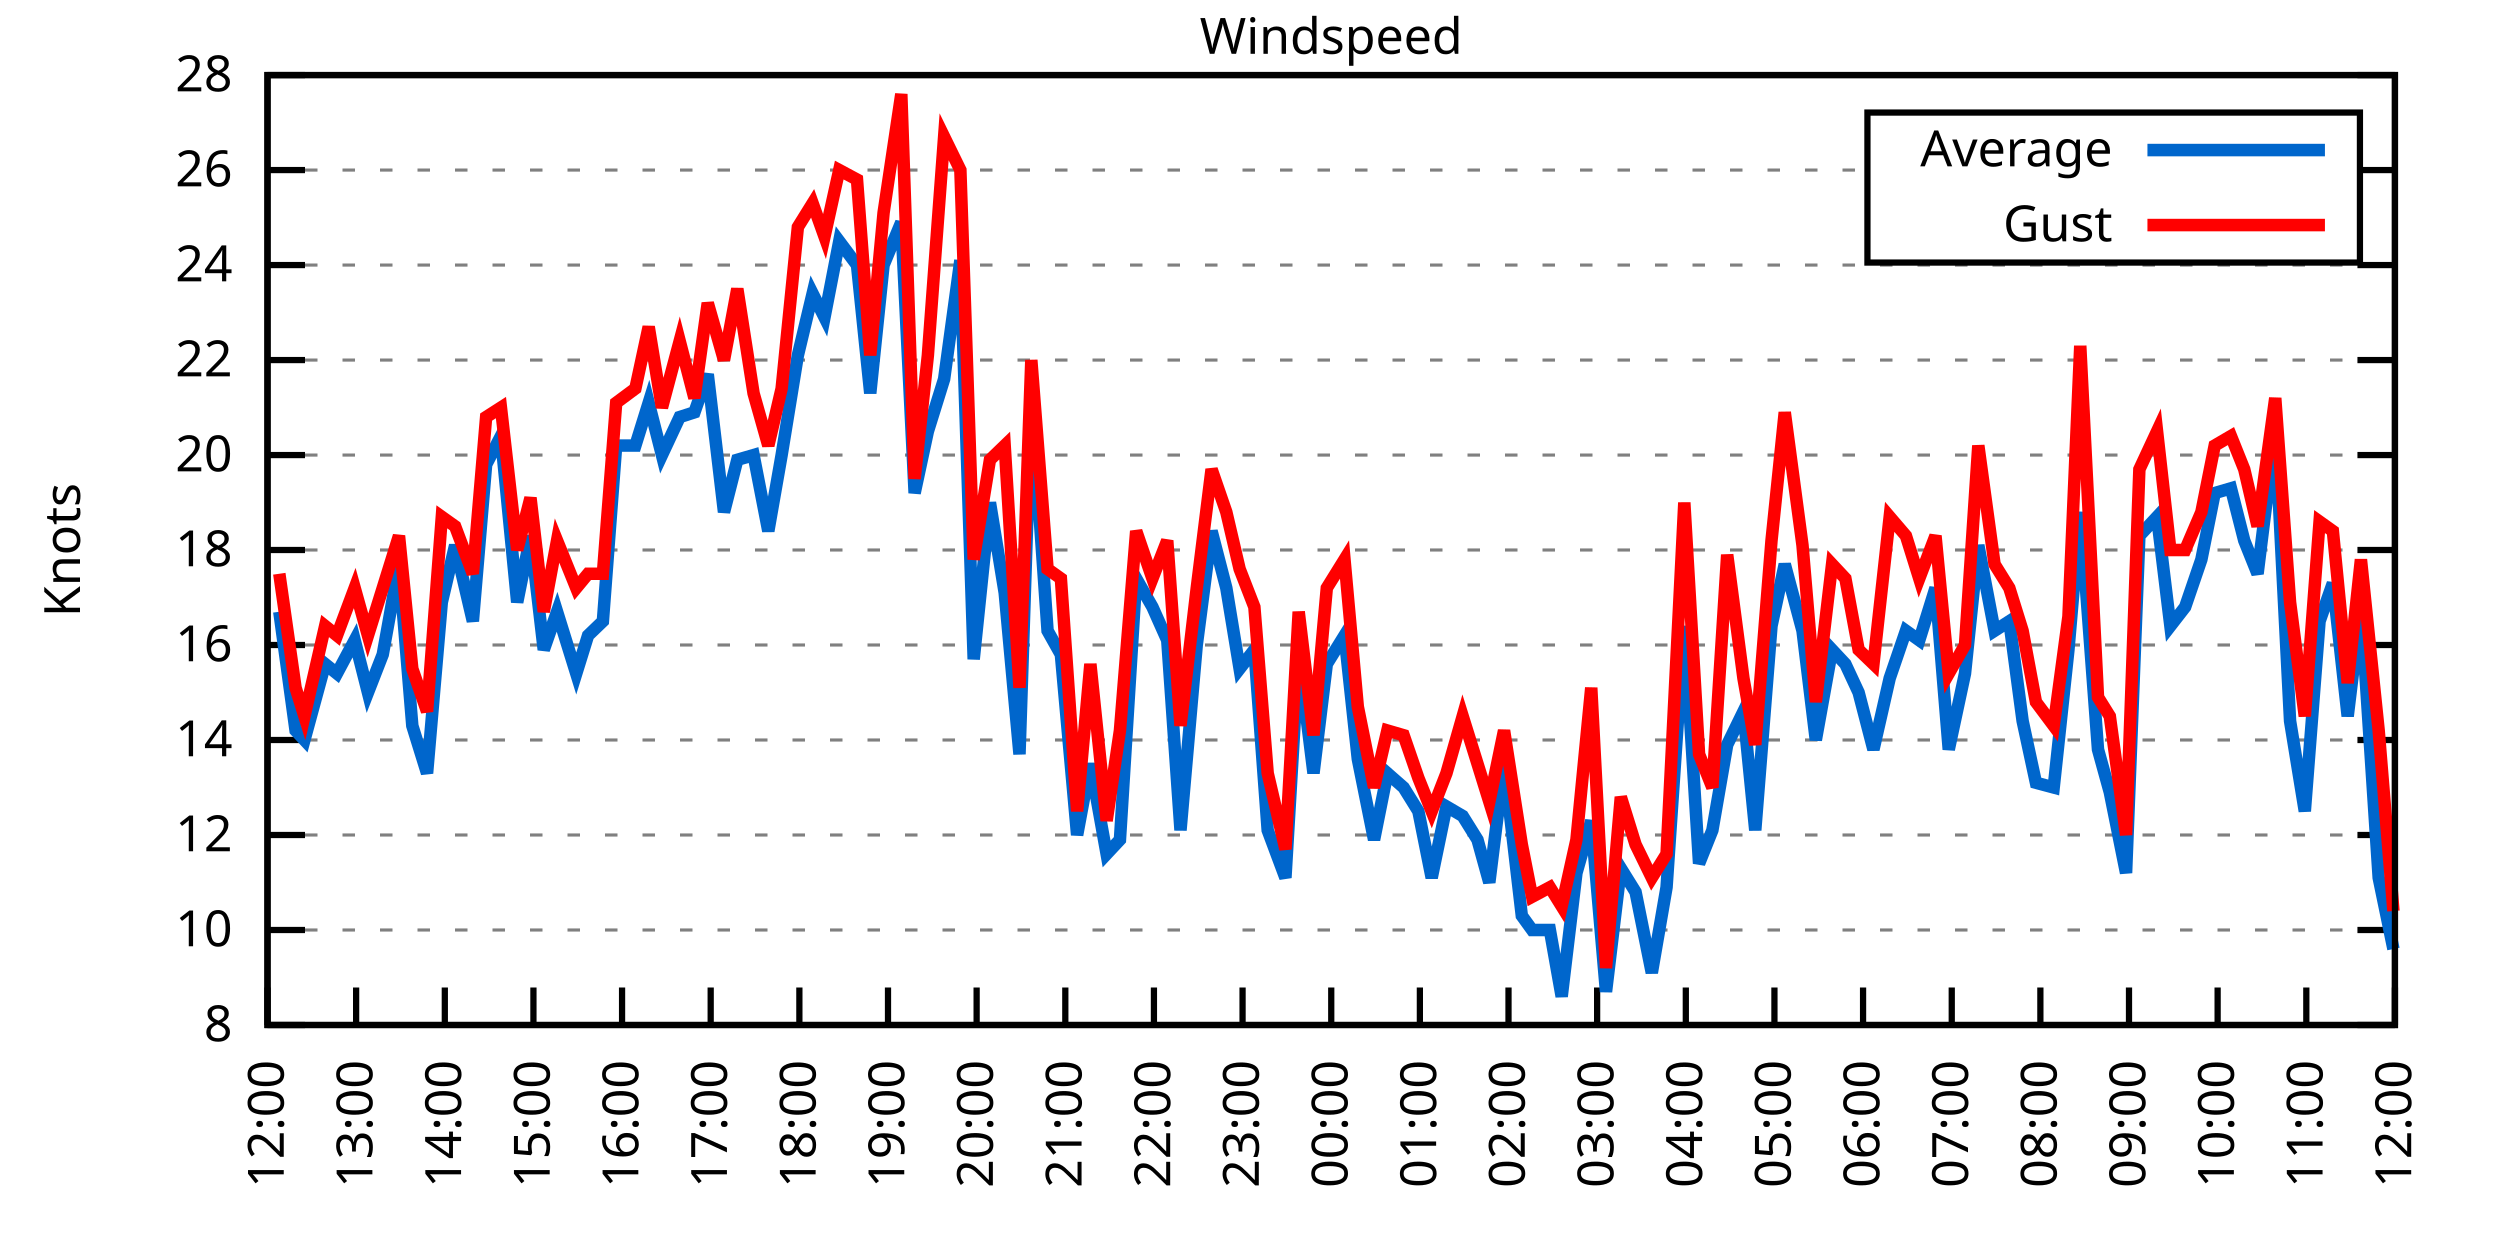
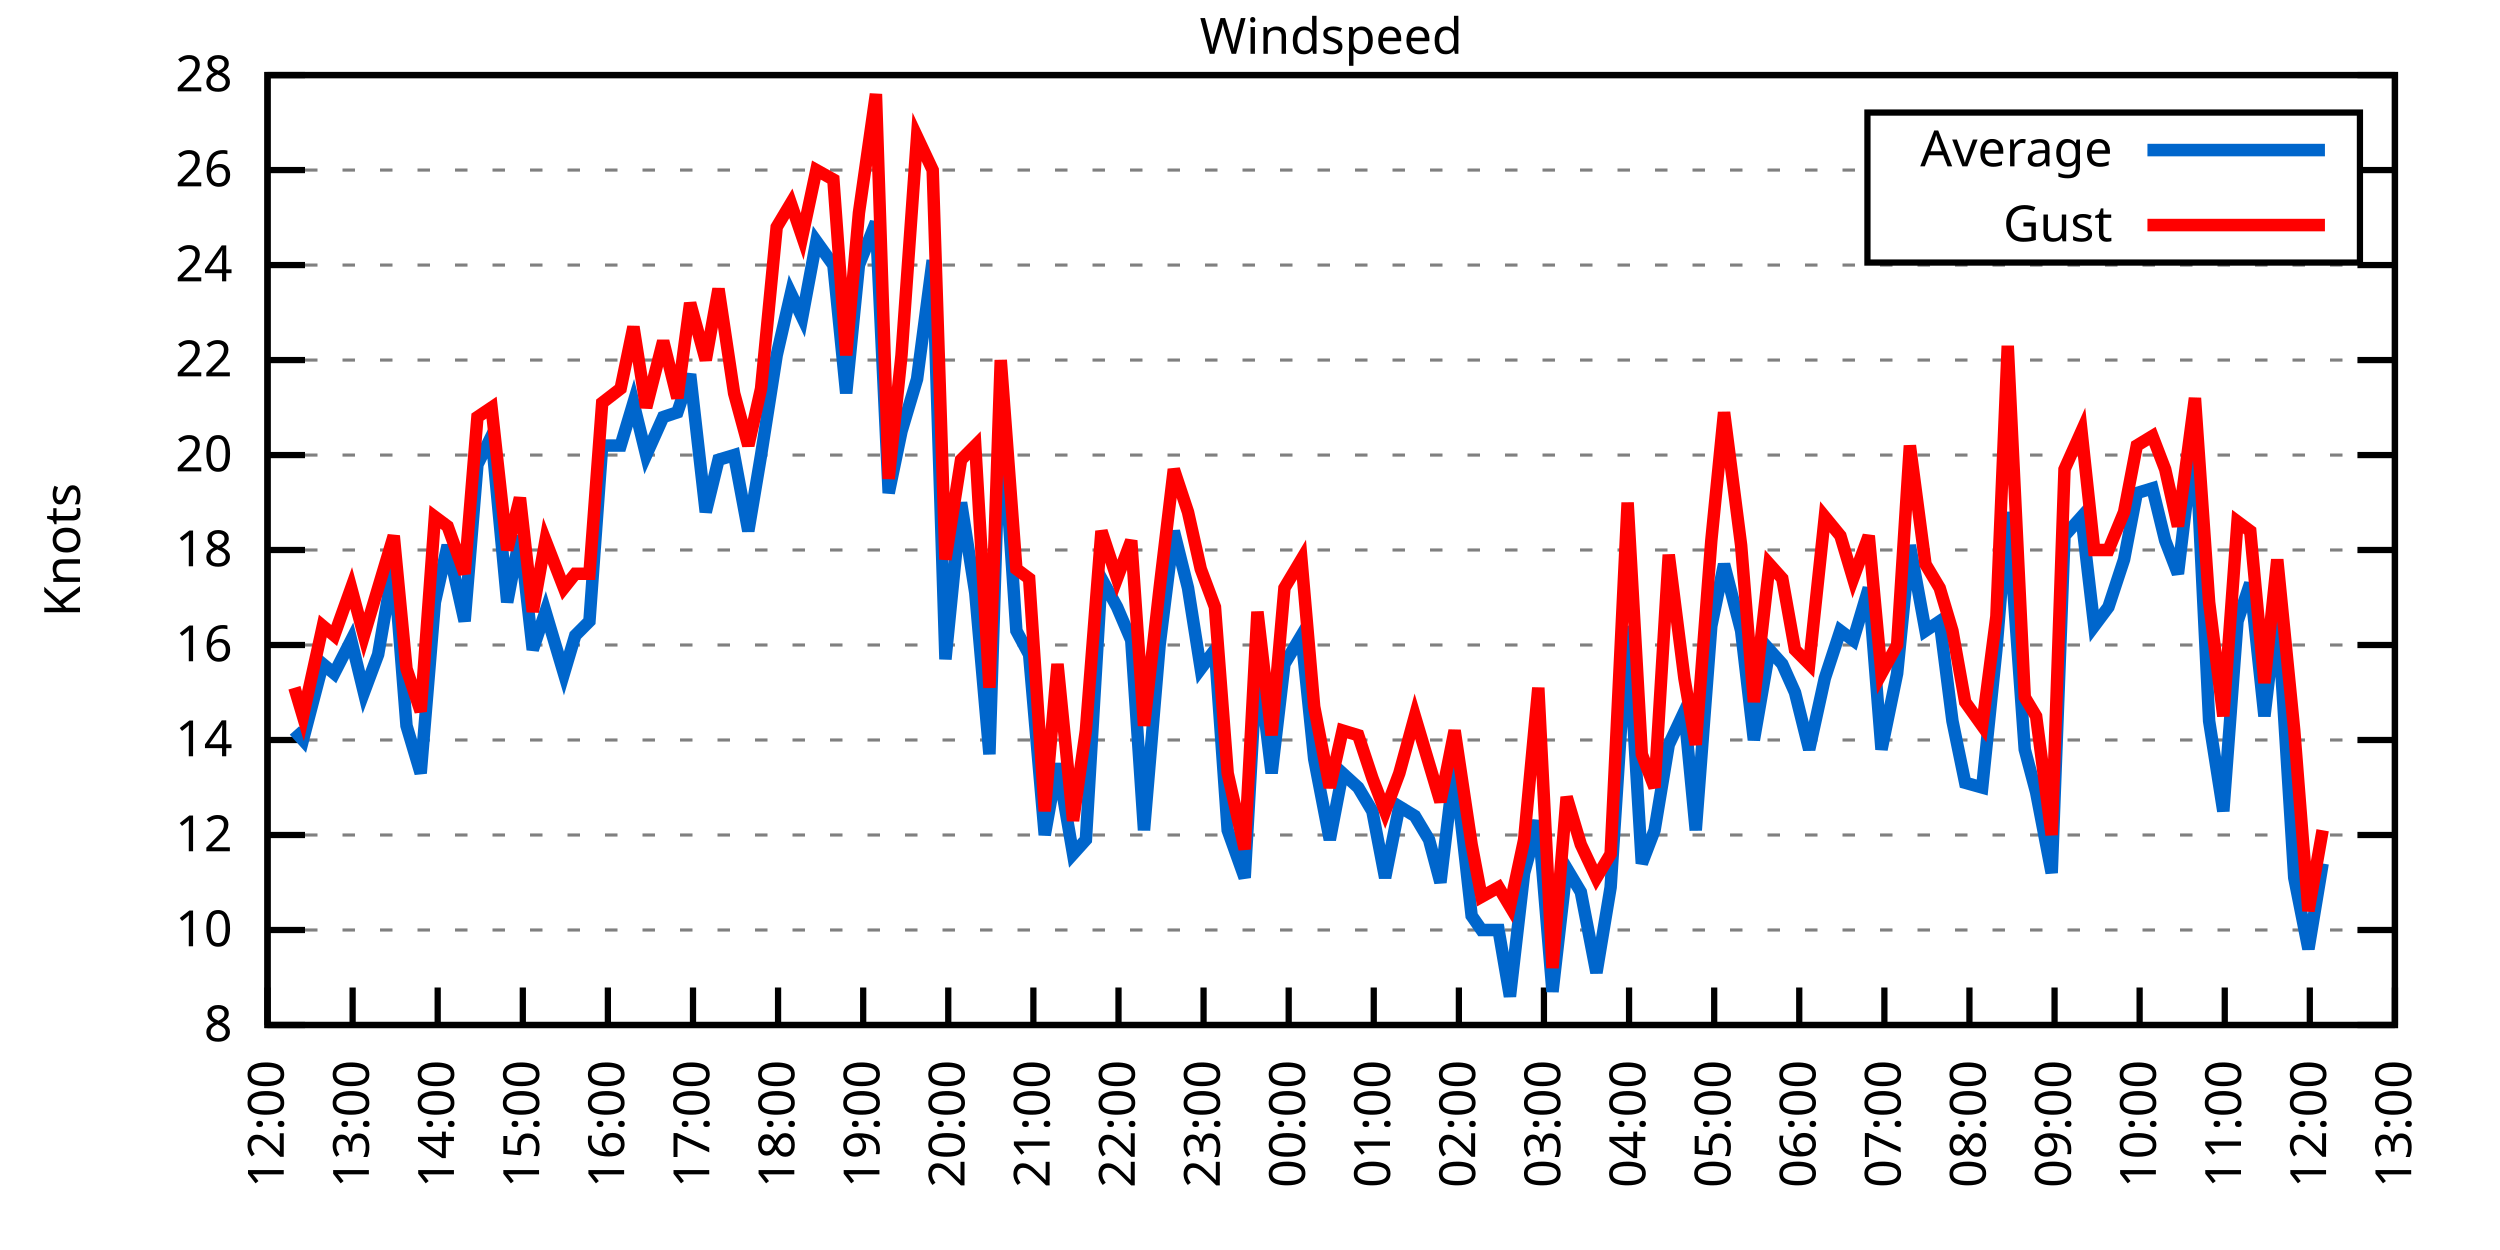
<svg xmlns="http://www.w3.org/2000/svg" xmlns:xlink="http://www.w3.org/1999/xlink" width="400" height="200" viewBox="0 0 400 200">
  <g id="gnuplot_canvas">
    <rect x="0" y="0" width="400" height="200" fill="none" />
    <defs>
      <circle id="gpDot" r="0.5" stroke-width="0.5" stroke="currentColor" />
      <path id="gpPt0" stroke-width="0.333" stroke="currentColor" d="M-1,0 h2 M0,-1 v2" />
      <path id="gpPt1" stroke-width="0.333" stroke="currentColor" d="M-1,-1 L1,1 M1,-1 L-1,1" />
      <path id="gpPt2" stroke-width="0.333" stroke="currentColor" d="M-1,0 L1,0 M0,-1 L0,1 M-1,-1 L1,1 M-1,1 L1,-1" />
      <rect id="gpPt3" stroke-width="0.333" stroke="currentColor" x="-1" y="-1" width="2" height="2" />
      <rect id="gpPt4" stroke-width="0.333" stroke="currentColor" fill="currentColor" x="-1" y="-1" width="2" height="2" />
      <circle id="gpPt5" stroke-width="0.333" stroke="currentColor" cx="0" cy="0" r="1" />
      <use xlink:href="#gpPt5" id="gpPt6" fill="currentColor" stroke="none" />
      <path id="gpPt7" stroke-width="0.333" stroke="currentColor" d="M0,-1.33 L-1.33,0.67 L1.33,0.67 z" />
      <use xlink:href="#gpPt7" id="gpPt8" fill="currentColor" stroke="none" />
      <use xlink:href="#gpPt7" id="gpPt9" stroke="currentColor" transform="rotate(180)" />
      <use xlink:href="#gpPt9" id="gpPt10" fill="currentColor" stroke="none" />
      <use xlink:href="#gpPt3" id="gpPt11" stroke="currentColor" transform="rotate(45)" />
      <use xlink:href="#gpPt11" id="gpPt12" fill="currentColor" stroke="none" />
      <path id="gpPt13" stroke-width="0.333" stroke="currentColor" d="M0,1.330 L1.265,0.411 L0.782,-1.067 L-0.782,-1.076 L-1.265,0.411 z" />
      <use xlink:href="#gpPt13" id="gpPt14" fill="currentColor" stroke="none" />
      <filter id="textbox" filterUnits="objectBoundingBox" x="0" y="0" height="1" width="1">
        <feFlood flood-color="white" flood-opacity="1" result="bgnd" />
        <feComposite in="SourceGraphic" in2="bgnd" operator="atop" />
      </filter>
      <filter id="greybox" filterUnits="objectBoundingBox" x="0" y="0" height="1" width="1">
        <feFlood flood-color="lightgrey" flood-opacity="1" result="grey" />
        <feComposite in="SourceGraphic" in2="grey" operator="atop" />
      </filter>
    </defs>
    <g fill="none" color="white" stroke="currentColor" stroke-width="1.00" stroke-linecap="butt" stroke-linejoin="miter">
</g>
    <g fill="none" color="black" stroke="currentColor" stroke-width="1.00" stroke-linecap="butt" stroke-linejoin="miter">
      <g stroke="none" shape-rendering="crispEdges">
        <polygon fill="rgb(255, 255, 255)" points="42.80,164.00 383.18,164.00 383.18,12.02 42.80,12.02 " />
      </g>
    </g>
    <g fill="none" color="black" stroke="currentColor" stroke-width="1.00" stroke-linecap="butt" stroke-linejoin="miter">
</g>
    <g fill="none" color="black" stroke="black" stroke-width="0.50" stroke-linecap="butt" stroke-linejoin="miter">
</g>
    <g fill="none" color="gray" stroke="currentColor" stroke-width="0.50" stroke-linecap="butt" stroke-linejoin="miter">
      <path stroke="gray" stroke-dasharray="2,4" class="gridline" d="M42.80,164.00 L383.19,164.00  " />
    </g>
    <g fill="none" color="gray" stroke="gray" stroke-width="1.00" stroke-linecap="butt" stroke-linejoin="miter">
</g>
    <g fill="none" color="black" stroke="currentColor" stroke-width="1.00" stroke-linecap="butt" stroke-linejoin="miter">
      <path stroke="black" d="M42.80,164.00 L48.80,164.00 M383.19,164.00 L377.19,164.00  " />
      <g transform="translate(37.20,166.60)" stroke="none" fill="black" font-family="Sans" font-size="8.00" text-anchor="end">
        <text>
          <tspan font-family="Sans"> 8</tspan>
        </text>
      </g>
    </g>
    <g fill="none" color="black" stroke="currentColor" stroke-width="1.00" stroke-linecap="butt" stroke-linejoin="miter">
</g>
    <g fill="none" color="black" stroke="black" stroke-width="0.50" stroke-linecap="butt" stroke-linejoin="miter">
</g>
    <g fill="none" color="gray" stroke="currentColor" stroke-width="0.50" stroke-linecap="butt" stroke-linejoin="miter">
      <path stroke="gray" stroke-dasharray="2,4" class="gridline" d="M42.80,148.80 L383.19,148.80  " />
    </g>
    <g fill="none" color="gray" stroke="gray" stroke-width="1.00" stroke-linecap="butt" stroke-linejoin="miter">
</g>
    <g fill="none" color="black" stroke="currentColor" stroke-width="1.00" stroke-linecap="butt" stroke-linejoin="miter">
      <path stroke="black" d="M42.80,148.80 L48.80,148.80 M383.19,148.80 L377.19,148.80  " />
      <g transform="translate(37.20,151.40)" stroke="none" fill="black" font-family="Sans" font-size="8.00" text-anchor="end">
        <text>
          <tspan font-family="Sans"> 10</tspan>
        </text>
      </g>
    </g>
    <g fill="none" color="black" stroke="currentColor" stroke-width="1.00" stroke-linecap="butt" stroke-linejoin="miter">
</g>
    <g fill="none" color="black" stroke="black" stroke-width="0.50" stroke-linecap="butt" stroke-linejoin="miter">
</g>
    <g fill="none" color="gray" stroke="currentColor" stroke-width="0.50" stroke-linecap="butt" stroke-linejoin="miter">
      <path stroke="gray" stroke-dasharray="2,4" class="gridline" d="M42.80,133.60 L383.19,133.60  " />
    </g>
    <g fill="none" color="gray" stroke="gray" stroke-width="1.00" stroke-linecap="butt" stroke-linejoin="miter">
</g>
    <g fill="none" color="black" stroke="currentColor" stroke-width="1.00" stroke-linecap="butt" stroke-linejoin="miter">
      <path stroke="black" d="M42.80,133.60 L48.80,133.60 M383.19,133.60 L377.19,133.60  " />
      <g transform="translate(37.20,136.20)" stroke="none" fill="black" font-family="Sans" font-size="8.00" text-anchor="end">
        <text>
          <tspan font-family="Sans"> 12</tspan>
        </text>
      </g>
    </g>
    <g fill="none" color="black" stroke="currentColor" stroke-width="1.00" stroke-linecap="butt" stroke-linejoin="miter">
</g>
    <g fill="none" color="black" stroke="black" stroke-width="0.50" stroke-linecap="butt" stroke-linejoin="miter">
</g>
    <g fill="none" color="gray" stroke="currentColor" stroke-width="0.50" stroke-linecap="butt" stroke-linejoin="miter">
      <path stroke="gray" stroke-dasharray="2,4" class="gridline" d="M42.80,118.40 L383.19,118.40  " />
    </g>
    <g fill="none" color="gray" stroke="gray" stroke-width="1.00" stroke-linecap="butt" stroke-linejoin="miter">
</g>
    <g fill="none" color="black" stroke="currentColor" stroke-width="1.00" stroke-linecap="butt" stroke-linejoin="miter">
      <path stroke="black" d="M42.80,118.40 L48.80,118.40 M383.19,118.40 L377.19,118.40  " />
      <g transform="translate(37.20,121.00)" stroke="none" fill="black" font-family="Sans" font-size="8.00" text-anchor="end">
        <text>
          <tspan font-family="Sans"> 14</tspan>
        </text>
      </g>
    </g>
    <g fill="none" color="black" stroke="currentColor" stroke-width="1.00" stroke-linecap="butt" stroke-linejoin="miter">
</g>
    <g fill="none" color="black" stroke="black" stroke-width="0.50" stroke-linecap="butt" stroke-linejoin="miter">
</g>
    <g fill="none" color="gray" stroke="currentColor" stroke-width="0.50" stroke-linecap="butt" stroke-linejoin="miter">
      <path stroke="gray" stroke-dasharray="2,4" class="gridline" d="M42.80,103.20 L383.19,103.20  " />
    </g>
    <g fill="none" color="gray" stroke="gray" stroke-width="1.00" stroke-linecap="butt" stroke-linejoin="miter">
</g>
    <g fill="none" color="black" stroke="currentColor" stroke-width="1.00" stroke-linecap="butt" stroke-linejoin="miter">
      <path stroke="black" d="M42.80,103.20 L48.80,103.20 M383.19,103.20 L377.19,103.20  " />
      <g transform="translate(37.20,105.80)" stroke="none" fill="black" font-family="Sans" font-size="8.00" text-anchor="end">
        <text>
          <tspan font-family="Sans"> 16</tspan>
        </text>
      </g>
    </g>
    <g fill="none" color="black" stroke="currentColor" stroke-width="1.00" stroke-linecap="butt" stroke-linejoin="miter">
</g>
    <g fill="none" color="black" stroke="black" stroke-width="0.50" stroke-linecap="butt" stroke-linejoin="miter">
</g>
    <g fill="none" color="gray" stroke="currentColor" stroke-width="0.50" stroke-linecap="butt" stroke-linejoin="miter">
      <path stroke="gray" stroke-dasharray="2,4" class="gridline" d="M42.80,88.00 L383.19,88.00  " />
    </g>
    <g fill="none" color="gray" stroke="gray" stroke-width="1.00" stroke-linecap="butt" stroke-linejoin="miter">
</g>
    <g fill="none" color="black" stroke="currentColor" stroke-width="1.00" stroke-linecap="butt" stroke-linejoin="miter">
      <path stroke="black" d="M42.80,88.00 L48.80,88.00 M383.19,88.00 L377.19,88.00  " />
      <g transform="translate(37.20,90.60)" stroke="none" fill="black" font-family="Sans" font-size="8.00" text-anchor="end">
        <text>
          <tspan font-family="Sans"> 18</tspan>
        </text>
      </g>
    </g>
    <g fill="none" color="black" stroke="currentColor" stroke-width="1.00" stroke-linecap="butt" stroke-linejoin="miter">
</g>
    <g fill="none" color="black" stroke="black" stroke-width="0.50" stroke-linecap="butt" stroke-linejoin="miter">
</g>
    <g fill="none" color="gray" stroke="currentColor" stroke-width="0.50" stroke-linecap="butt" stroke-linejoin="miter">
      <path stroke="gray" stroke-dasharray="2,4" class="gridline" d="M42.80,72.81 L383.19,72.81  " />
    </g>
    <g fill="none" color="gray" stroke="gray" stroke-width="1.00" stroke-linecap="butt" stroke-linejoin="miter">
</g>
    <g fill="none" color="black" stroke="currentColor" stroke-width="1.00" stroke-linecap="butt" stroke-linejoin="miter">
      <path stroke="black" d="M42.80,72.81 L48.80,72.81 M383.19,72.81 L377.19,72.81  " />
      <g transform="translate(37.20,75.41)" stroke="none" fill="black" font-family="Sans" font-size="8.00" text-anchor="end">
        <text>
          <tspan font-family="Sans"> 20</tspan>
        </text>
      </g>
    </g>
    <g fill="none" color="black" stroke="currentColor" stroke-width="1.00" stroke-linecap="butt" stroke-linejoin="miter">
</g>
    <g fill="none" color="black" stroke="black" stroke-width="0.50" stroke-linecap="butt" stroke-linejoin="miter">
</g>
    <g fill="none" color="gray" stroke="currentColor" stroke-width="0.50" stroke-linecap="butt" stroke-linejoin="miter">
      <path stroke="gray" stroke-dasharray="2,4" class="gridline" d="M42.80,57.61 L383.19,57.61  " />
    </g>
    <g fill="none" color="gray" stroke="gray" stroke-width="1.00" stroke-linecap="butt" stroke-linejoin="miter">
</g>
    <g fill="none" color="black" stroke="currentColor" stroke-width="1.00" stroke-linecap="butt" stroke-linejoin="miter">
      <path stroke="black" d="M42.80,57.61 L48.80,57.61 M383.19,57.61 L377.19,57.61  " />
      <g transform="translate(37.20,60.21)" stroke="none" fill="black" font-family="Sans" font-size="8.00" text-anchor="end">
        <text>
          <tspan font-family="Sans"> 22</tspan>
        </text>
      </g>
    </g>
    <g fill="none" color="black" stroke="currentColor" stroke-width="1.00" stroke-linecap="butt" stroke-linejoin="miter">
</g>
    <g fill="none" color="black" stroke="black" stroke-width="0.50" stroke-linecap="butt" stroke-linejoin="miter">
</g>
    <g fill="none" color="gray" stroke="currentColor" stroke-width="0.50" stroke-linecap="butt" stroke-linejoin="miter">
      <path stroke="gray" stroke-dasharray="2,4" class="gridline" d="M42.80,42.41 L383.19,42.41  " />
    </g>
    <g fill="none" color="gray" stroke="gray" stroke-width="1.00" stroke-linecap="butt" stroke-linejoin="miter">
</g>
    <g fill="none" color="black" stroke="currentColor" stroke-width="1.00" stroke-linecap="butt" stroke-linejoin="miter">
      <path stroke="black" d="M42.80,42.41 L48.80,42.41 M383.19,42.41 L377.19,42.41  " />
      <g transform="translate(37.20,45.01)" stroke="none" fill="black" font-family="Sans" font-size="8.00" text-anchor="end">
        <text>
          <tspan font-family="Sans"> 24</tspan>
        </text>
      </g>
    </g>
    <g fill="none" color="black" stroke="currentColor" stroke-width="1.00" stroke-linecap="butt" stroke-linejoin="miter">
</g>
    <g fill="none" color="black" stroke="black" stroke-width="0.50" stroke-linecap="butt" stroke-linejoin="miter">
</g>
    <g fill="none" color="gray" stroke="currentColor" stroke-width="0.50" stroke-linecap="butt" stroke-linejoin="miter">
      <path stroke="gray" stroke-dasharray="2,4" class="gridline" d="M42.80,27.21 L298.79,27.21 M377.59,27.21 L383.19,27.21  " />
    </g>
    <g fill="none" color="gray" stroke="gray" stroke-width="1.00" stroke-linecap="butt" stroke-linejoin="miter">
</g>
    <g fill="none" color="black" stroke="currentColor" stroke-width="1.00" stroke-linecap="butt" stroke-linejoin="miter">
      <path stroke="black" d="M42.80,27.21 L48.80,27.21 M383.19,27.21 L377.19,27.21  " />
      <g transform="translate(37.20,29.81)" stroke="none" fill="black" font-family="Sans" font-size="8.00" text-anchor="end">
        <text>
          <tspan font-family="Sans"> 26</tspan>
        </text>
      </g>
    </g>
    <g fill="none" color="black" stroke="currentColor" stroke-width="1.00" stroke-linecap="butt" stroke-linejoin="miter">
</g>
    <g fill="none" color="black" stroke="black" stroke-width="0.50" stroke-linecap="butt" stroke-linejoin="miter">
</g>
    <g fill="none" color="gray" stroke="currentColor" stroke-width="0.50" stroke-linecap="butt" stroke-linejoin="miter">
      <path stroke="gray" stroke-dasharray="2,4" class="gridline" d="M42.80,12.01 L383.19,12.01  " />
    </g>
    <g fill="none" color="gray" stroke="gray" stroke-width="1.00" stroke-linecap="butt" stroke-linejoin="miter">
</g>
    <g fill="none" color="black" stroke="currentColor" stroke-width="1.00" stroke-linecap="butt" stroke-linejoin="miter">
      <path stroke="black" d="M42.80,12.01 L48.80,12.01 M383.19,12.01 L377.19,12.01  " />
      <g transform="translate(37.20,14.61)" stroke="none" fill="black" font-family="Sans" font-size="8.00" text-anchor="end">
        <text>
          <tspan font-family="Sans"> 28</tspan>
        </text>
      </g>
    </g>
    <g fill="none" color="black" stroke="currentColor" stroke-width="1.00" stroke-linecap="butt" stroke-linejoin="miter">
      <path stroke="black" d="M42.80,164.00 L42.80,158.00  " />
      <g transform="translate(45.40,169.60) rotate(270.00)" stroke="none" fill="black" font-family="Sans" font-size="8.00" text-anchor="end">
        <text>
          <tspan font-family="Sans">12:00</tspan>
        </text>
      </g>
    </g>
    <g fill="none" color="black" stroke="currentColor" stroke-width="1.00" stroke-linecap="butt" stroke-linejoin="miter">
-       <path stroke="black" d="M56.98,164.00 L56.98,158.00  " />
-       <g transform="translate(59.58,169.60) rotate(270.00)" stroke="none" fill="black" font-family="Sans" font-size="8.00" text-anchor="end">
+       <path stroke="black" d="M56.42,164.00 L56.42,158.00  " />
+       <g transform="translate(59.02,169.60) rotate(270.00)" stroke="none" fill="black" font-family="Sans" font-size="8.00" text-anchor="end">
        <text>
          <tspan font-family="Sans">13:00</tspan>
        </text>
      </g>
    </g>
    <g fill="none" color="black" stroke="currentColor" stroke-width="1.00" stroke-linecap="butt" stroke-linejoin="miter">
-       <path stroke="black" d="M71.17,164.00 L71.17,158.00  " />
-       <g transform="translate(73.77,169.60) rotate(270.00)" stroke="none" fill="black" font-family="Sans" font-size="8.00" text-anchor="end">
+       <path stroke="black" d="M70.03,164.00 L70.03,158.00  " />
+       <g transform="translate(72.63,169.60) rotate(270.00)" stroke="none" fill="black" font-family="Sans" font-size="8.00" text-anchor="end">
        <text>
          <tspan font-family="Sans">14:00</tspan>
        </text>
      </g>
    </g>
    <g fill="none" color="black" stroke="currentColor" stroke-width="1.00" stroke-linecap="butt" stroke-linejoin="miter">
-       <path stroke="black" d="M85.35,164.00 L85.35,158.00  " />
-       <g transform="translate(87.95,169.60) rotate(270.00)" stroke="none" fill="black" font-family="Sans" font-size="8.00" text-anchor="end">
+       <path stroke="black" d="M83.65,164.00 L83.65,158.00  " />
+       <g transform="translate(86.25,169.60) rotate(270.00)" stroke="none" fill="black" font-family="Sans" font-size="8.00" text-anchor="end">
        <text>
          <tspan font-family="Sans">15:00</tspan>
        </text>
      </g>
    </g>
    <g fill="none" color="black" stroke="currentColor" stroke-width="1.00" stroke-linecap="butt" stroke-linejoin="miter">
-       <path stroke="black" d="M99.53,164.00 L99.53,158.00  " />
-       <g transform="translate(102.13,169.60) rotate(270.00)" stroke="none" fill="black" font-family="Sans" font-size="8.00" text-anchor="end">
+       <path stroke="black" d="M97.26,164.00 L97.26,158.00  " />
+       <g transform="translate(99.86,169.60) rotate(270.00)" stroke="none" fill="black" font-family="Sans" font-size="8.00" text-anchor="end">
        <text>
          <tspan font-family="Sans">16:00</tspan>
        </text>
      </g>
    </g>
    <g fill="none" color="black" stroke="currentColor" stroke-width="1.00" stroke-linecap="butt" stroke-linejoin="miter">
-       <path stroke="black" d="M113.71,164.00 L113.71,158.00  " />
-       <g transform="translate(116.31,169.60) rotate(270.00)" stroke="none" fill="black" font-family="Sans" font-size="8.00" text-anchor="end">
+       <path stroke="black" d="M110.88,164.00 L110.88,158.00  " />
+       <g transform="translate(113.48,169.60) rotate(270.00)" stroke="none" fill="black" font-family="Sans" font-size="8.00" text-anchor="end">
        <text>
          <tspan font-family="Sans">17:00</tspan>
        </text>
      </g>
    </g>
    <g fill="none" color="black" stroke="currentColor" stroke-width="1.00" stroke-linecap="butt" stroke-linejoin="miter">
-       <path stroke="black" d="M127.90,164.00 L127.90,158.00  " />
-       <g transform="translate(130.50,169.60) rotate(270.00)" stroke="none" fill="black" font-family="Sans" font-size="8.00" text-anchor="end">
+       <path stroke="black" d="M124.49,164.00 L124.49,158.00  " />
+       <g transform="translate(127.09,169.60) rotate(270.00)" stroke="none" fill="black" font-family="Sans" font-size="8.00" text-anchor="end">
        <text>
          <tspan font-family="Sans">18:00</tspan>
        </text>
      </g>
    </g>
    <g fill="none" color="black" stroke="currentColor" stroke-width="1.00" stroke-linecap="butt" stroke-linejoin="miter">
-       <path stroke="black" d="M142.08,164.00 L142.08,158.00  " />
-       <g transform="translate(144.68,169.60) rotate(270.00)" stroke="none" fill="black" font-family="Sans" font-size="8.00" text-anchor="end">
+       <path stroke="black" d="M138.11,164.00 L138.11,158.00  " />
+       <g transform="translate(140.71,169.60) rotate(270.00)" stroke="none" fill="black" font-family="Sans" font-size="8.00" text-anchor="end">
        <text>
          <tspan font-family="Sans">19:00</tspan>
        </text>
      </g>
    </g>
    <g fill="none" color="black" stroke="currentColor" stroke-width="1.00" stroke-linecap="butt" stroke-linejoin="miter">
-       <path stroke="black" d="M156.26,164.00 L156.26,158.00  " />
-       <g transform="translate(158.86,169.60) rotate(270.00)" stroke="none" fill="black" font-family="Sans" font-size="8.00" text-anchor="end">
+       <path stroke="black" d="M151.72,164.00 L151.72,158.00  " />
+       <g transform="translate(154.32,169.60) rotate(270.00)" stroke="none" fill="black" font-family="Sans" font-size="8.00" text-anchor="end">
        <text>
          <tspan font-family="Sans">20:00</tspan>
        </text>
      </g>
    </g>
    <g fill="none" color="black" stroke="currentColor" stroke-width="1.00" stroke-linecap="butt" stroke-linejoin="miter">
-       <path stroke="black" d="M170.45,164.00 L170.45,158.00  " />
-       <g transform="translate(173.05,169.60) rotate(270.00)" stroke="none" fill="black" font-family="Sans" font-size="8.00" text-anchor="end">
+       <path stroke="black" d="M165.34,164.00 L165.34,158.00  " />
+       <g transform="translate(167.94,169.60) rotate(270.00)" stroke="none" fill="black" font-family="Sans" font-size="8.00" text-anchor="end">
        <text>
          <tspan font-family="Sans">21:00</tspan>
        </text>
      </g>
    </g>
    <g fill="none" color="black" stroke="currentColor" stroke-width="1.00" stroke-linecap="butt" stroke-linejoin="miter">
-       <path stroke="black" d="M184.63,164.00 L184.63,158.00  " />
-       <g transform="translate(187.23,169.60) rotate(270.00)" stroke="none" fill="black" font-family="Sans" font-size="8.00" text-anchor="end">
+       <path stroke="black" d="M178.96,164.00 L178.96,158.00  " />
+       <g transform="translate(181.56,169.60) rotate(270.00)" stroke="none" fill="black" font-family="Sans" font-size="8.00" text-anchor="end">
        <text>
          <tspan font-family="Sans">22:00</tspan>
        </text>
      </g>
    </g>
    <g fill="none" color="black" stroke="currentColor" stroke-width="1.00" stroke-linecap="butt" stroke-linejoin="miter">
-       <path stroke="black" d="M198.81,164.00 L198.81,158.00  " />
-       <g transform="translate(201.41,169.60) rotate(270.00)" stroke="none" fill="black" font-family="Sans" font-size="8.00" text-anchor="end">
+       <path stroke="black" d="M192.57,164.00 L192.57,158.00  " />
+       <g transform="translate(195.17,169.60) rotate(270.00)" stroke="none" fill="black" font-family="Sans" font-size="8.00" text-anchor="end">
        <text>
          <tspan font-family="Sans">23:00</tspan>
        </text>
      </g>
    </g>
    <g fill="none" color="black" stroke="currentColor" stroke-width="1.00" stroke-linecap="butt" stroke-linejoin="miter">
-       <path stroke="black" d="M213.00,164.00 L213.00,158.00  " />
-       <g transform="translate(215.60,169.60) rotate(270.00)" stroke="none" fill="black" font-family="Sans" font-size="8.00" text-anchor="end">
+       <path stroke="black" d="M206.19,164.00 L206.19,158.00  " />
+       <g transform="translate(208.79,169.60) rotate(270.00)" stroke="none" fill="black" font-family="Sans" font-size="8.00" text-anchor="end">
        <text>
          <tspan font-family="Sans">00:00</tspan>
        </text>
      </g>
    </g>
    <g fill="none" color="black" stroke="currentColor" stroke-width="1.00" stroke-linecap="butt" stroke-linejoin="miter">
-       <path stroke="black" d="M227.18,164.00 L227.18,158.00  " />
-       <g transform="translate(229.78,169.60) rotate(270.00)" stroke="none" fill="black" font-family="Sans" font-size="8.00" text-anchor="end">
+       <path stroke="black" d="M219.80,164.00 L219.80,158.00  " />
+       <g transform="translate(222.40,169.60) rotate(270.00)" stroke="none" fill="black" font-family="Sans" font-size="8.00" text-anchor="end">
        <text>
          <tspan font-family="Sans">01:00</tspan>
        </text>
      </g>
    </g>
    <g fill="none" color="black" stroke="currentColor" stroke-width="1.00" stroke-linecap="butt" stroke-linejoin="miter">
-       <path stroke="black" d="M241.36,164.00 L241.36,158.00  " />
-       <g transform="translate(243.96,169.60) rotate(270.00)" stroke="none" fill="black" font-family="Sans" font-size="8.00" text-anchor="end">
+       <path stroke="black" d="M233.42,164.00 L233.42,158.00  " />
+       <g transform="translate(236.02,169.60) rotate(270.00)" stroke="none" fill="black" font-family="Sans" font-size="8.00" text-anchor="end">
        <text>
          <tspan font-family="Sans">02:00</tspan>
        </text>
      </g>
    </g>
    <g fill="none" color="black" stroke="currentColor" stroke-width="1.00" stroke-linecap="butt" stroke-linejoin="miter">
-       <path stroke="black" d="M255.54,164.00 L255.54,158.00  " />
-       <g transform="translate(258.14,169.60) rotate(270.00)" stroke="none" fill="black" font-family="Sans" font-size="8.00" text-anchor="end">
+       <path stroke="black" d="M247.03,164.00 L247.03,158.00  " />
+       <g transform="translate(249.63,169.60) rotate(270.00)" stroke="none" fill="black" font-family="Sans" font-size="8.00" text-anchor="end">
        <text>
          <tspan font-family="Sans">03:00</tspan>
        </text>
      </g>
    </g>
    <g fill="none" color="black" stroke="currentColor" stroke-width="1.00" stroke-linecap="butt" stroke-linejoin="miter">
-       <path stroke="black" d="M269.73,164.00 L269.73,158.00  " />
-       <g transform="translate(272.33,169.60) rotate(270.00)" stroke="none" fill="black" font-family="Sans" font-size="8.00" text-anchor="end">
+       <path stroke="black" d="M260.65,164.00 L260.65,158.00  " />
+       <g transform="translate(263.25,169.60) rotate(270.00)" stroke="none" fill="black" font-family="Sans" font-size="8.00" text-anchor="end">
        <text>
          <tspan font-family="Sans">04:00</tspan>
        </text>
      </g>
    </g>
    <g fill="none" color="black" stroke="currentColor" stroke-width="1.00" stroke-linecap="butt" stroke-linejoin="miter">
-       <path stroke="black" d="M283.91,164.00 L283.91,158.00  " />
-       <g transform="translate(286.51,169.60) rotate(270.00)" stroke="none" fill="black" font-family="Sans" font-size="8.00" text-anchor="end">
+       <path stroke="black" d="M274.27,164.00 L274.27,158.00  " />
+       <g transform="translate(276.87,169.60) rotate(270.00)" stroke="none" fill="black" font-family="Sans" font-size="8.00" text-anchor="end">
        <text>
          <tspan font-family="Sans">05:00</tspan>
        </text>
      </g>
    </g>
    <g fill="none" color="black" stroke="currentColor" stroke-width="1.00" stroke-linecap="butt" stroke-linejoin="miter">
-       <path stroke="black" d="M298.09,164.00 L298.09,158.00  " />
-       <g transform="translate(300.69,169.60) rotate(270.00)" stroke="none" fill="black" font-family="Sans" font-size="8.00" text-anchor="end">
+       <path stroke="black" d="M287.88,164.00 L287.88,158.00  " />
+       <g transform="translate(290.48,169.60) rotate(270.00)" stroke="none" fill="black" font-family="Sans" font-size="8.00" text-anchor="end">
        <text>
          <tspan font-family="Sans">06:00</tspan>
        </text>
      </g>
    </g>
    <g fill="none" color="black" stroke="currentColor" stroke-width="1.00" stroke-linecap="butt" stroke-linejoin="miter">
-       <path stroke="black" d="M312.28,164.00 L312.28,158.00  " />
-       <g transform="translate(314.88,169.60) rotate(270.00)" stroke="none" fill="black" font-family="Sans" font-size="8.00" text-anchor="end">
+       <path stroke="black" d="M301.50,164.00 L301.50,158.00  " />
+       <g transform="translate(304.10,169.60) rotate(270.00)" stroke="none" fill="black" font-family="Sans" font-size="8.00" text-anchor="end">
        <text>
          <tspan font-family="Sans">07:00</tspan>
        </text>
      </g>
    </g>
    <g fill="none" color="black" stroke="currentColor" stroke-width="1.00" stroke-linecap="butt" stroke-linejoin="miter">
-       <path stroke="black" d="M326.46,164.00 L326.46,158.00  " />
-       <g transform="translate(329.06,169.60) rotate(270.00)" stroke="none" fill="black" font-family="Sans" font-size="8.00" text-anchor="end">
+       <path stroke="black" d="M315.11,164.00 L315.11,158.00  " />
+       <g transform="translate(317.71,169.60) rotate(270.00)" stroke="none" fill="black" font-family="Sans" font-size="8.00" text-anchor="end">
        <text>
          <tspan font-family="Sans">08:00</tspan>
        </text>
      </g>
    </g>
    <g fill="none" color="black" stroke="currentColor" stroke-width="1.00" stroke-linecap="butt" stroke-linejoin="miter">
-       <path stroke="black" d="M340.64,164.00 L340.64,158.00  " />
-       <g transform="translate(343.24,169.60) rotate(270.00)" stroke="none" fill="black" font-family="Sans" font-size="8.00" text-anchor="end">
+       <path stroke="black" d="M328.73,164.00 L328.73,158.00  " />
+       <g transform="translate(331.33,169.60) rotate(270.00)" stroke="none" fill="black" font-family="Sans" font-size="8.00" text-anchor="end">
        <text>
          <tspan font-family="Sans">09:00</tspan>
        </text>
      </g>
    </g>
    <g fill="none" color="black" stroke="currentColor" stroke-width="1.00" stroke-linecap="butt" stroke-linejoin="miter">
-       <path stroke="black" d="M354.82,164.00 L354.82,158.00  " />
-       <g transform="translate(357.42,169.60) rotate(270.00)" stroke="none" fill="black" font-family="Sans" font-size="8.00" text-anchor="end">
+       <path stroke="black" d="M342.34,164.00 L342.34,158.00  " />
+       <g transform="translate(344.94,169.60) rotate(270.00)" stroke="none" fill="black" font-family="Sans" font-size="8.00" text-anchor="end">
        <text>
          <tspan font-family="Sans">10:00</tspan>
        </text>
      </g>
    </g>
    <g fill="none" color="black" stroke="currentColor" stroke-width="1.00" stroke-linecap="butt" stroke-linejoin="miter">
-       <path stroke="black" d="M369.01,164.00 L369.01,158.00  " />
-       <g transform="translate(371.61,169.60) rotate(270.00)" stroke="none" fill="black" font-family="Sans" font-size="8.00" text-anchor="end">
+       <path stroke="black" d="M355.96,164.00 L355.96,158.00  " />
+       <g transform="translate(358.56,169.60) rotate(270.00)" stroke="none" fill="black" font-family="Sans" font-size="8.00" text-anchor="end">
        <text>
          <tspan font-family="Sans">11:00</tspan>
+         </text>
+       </g>
+     </g>
+     <g fill="none" color="black" stroke="currentColor" stroke-width="1.00" stroke-linecap="butt" stroke-linejoin="miter">
+       <path stroke="black" d="M369.57,164.00 L369.57,158.00  " />
+       <g transform="translate(372.17,169.60) rotate(270.00)" stroke="none" fill="black" font-family="Sans" font-size="8.00" text-anchor="end">
+         <text>
+           <tspan font-family="Sans">12:00</tspan>
        </text>
      </g>
    </g>
    <g fill="none" color="black" stroke="currentColor" stroke-width="1.00" stroke-linecap="butt" stroke-linejoin="miter">
      <path stroke="black" d="M383.19,164.00 L383.19,158.00  " />
      <g transform="translate(385.79,169.60) rotate(270.00)" stroke="none" fill="black" font-family="Sans" font-size="8.00" text-anchor="end">
        <text>
-           <tspan font-family="Sans">12:00</tspan>
+           <tspan font-family="Sans">13:00</tspan>
        </text>
      </g>
    </g>
    <g fill="none" color="black" stroke="currentColor" stroke-width="1.00" stroke-linecap="butt" stroke-linejoin="miter">
</g>
    <g fill="none" color="black" stroke="currentColor" stroke-width="1.00" stroke-linecap="butt" stroke-linejoin="miter">
      <path stroke="black" d="M42.80,12.01 L42.80,164.00 L383.19,164.00 L383.19,12.01 L42.80,12.01 Z  " />
    </g>
    <g fill="none" color="black" stroke="currentColor" stroke-width="1.00" stroke-linecap="butt" stroke-linejoin="miter">
</g>
    <g fill="none" color="black" stroke="currentColor" stroke-width="1.00" stroke-linecap="butt" stroke-linejoin="miter">
      <path stroke="black" d="M298.79,42.01 L298.79,18.01 L377.59,18.01 L377.59,42.01 L298.79,42.01 Z  " />
    </g>
    <g id="Windspeed_plot_1">
      <g fill="none" color="white" stroke="black" stroke-width="2.00" stroke-linecap="butt" stroke-linejoin="miter">
</g>
      <g fill="none" color="black" stroke="currentColor" stroke-width="2.00" stroke-linecap="butt" stroke-linejoin="miter">
        <g transform="translate(337.99,26.61)" stroke="none" fill="black" font-family="Sans" font-size="8.00" text-anchor="end">
          <text>
            <tspan font-family="Sans">Average</tspan>
          </text>
        </g>
      </g>
      <g fill="none" color="black" stroke="currentColor" stroke-width="2.00" stroke-linecap="butt" stroke-linejoin="miter">
-         <path stroke="rgb(  0, 102, 204)" d="M343.59,24.01 L371.99,24.01 M44.69,97.88 L47.29,116.88 L48.71,118.40 L52.02,106.24 L53.91,107.76 L56.75,102.44   L58.87,110.80 L61.24,104.72 L63.84,90.28 L65.97,116.12 L68.33,123.72 L70.69,96.36 L72.82,87.25 L75.66,99.40   L77.78,74.33 L80.15,69.77 L82.75,96.36 L84.88,85.73 L87.00,103.96 L89.13,97.88 L92.20,107.76 L94.09,101.68   L96.46,99.40 L98.59,71.29 L101.66,71.29 L103.79,64.45 L105.91,72.81 L108.75,66.73 L111.11,65.97 L113.24,59.89   L115.84,81.93 L117.97,73.57 L120.57,72.81 L122.93,84.97 L125.06,72.81 L127.66,56.85 L130.02,46.97 L131.92,50.77   L134.28,38.61 L137.12,42.41 L139.24,62.93 L141.37,42.41 L144.21,35.57 L146.34,78.89 L148.46,69.01 L151.06,60.65   L153.66,41.65 L155.79,105.48 L158.39,80.41 L160.75,94.84 L163.12,120.68 L165.01,63.69 L167.61,100.92 L169.74,104.72   L172.34,133.60 L174.46,122.20 L177.06,136.64 L179.19,134.36 L181.79,92.56 L184.39,97.12 L186.76,102.44 L188.88,132.84   L191.48,103.20 L193.85,84.97 L196.21,94.08 L198.34,107.00 L200.70,103.96 L202.83,132.84 L205.67,140.44 L207.79,104.72   L210.16,123.72 L212.29,106.24 L215.12,101.68 L217.25,121.44 L219.85,134.36 L221.98,123.72 L224.58,126.00 L226.94,129.80   L229.07,140.44 L231.43,129.04 L234.03,130.56 L236.40,134.36 L238.29,141.20 L240.65,122.20 L243.49,146.52 L245.14,148.80   L247.98,148.80 L249.87,159.44 L252.23,139.68 L254.60,131.32 L256.96,158.68 L259.33,138.92 L261.69,142.72 L264.29,155.64   L266.65,141.96 L269.49,100.16 L271.85,138.16 L273.98,132.84 L276.35,119.16 L278.95,113.84 L280.84,132.84 L283.44,100.16   L285.56,90.28 L288.40,100.92 L290.53,118.40 L293.13,103.96 L295.26,106.24 L297.38,110.80 L299.75,119.92 L302.35,108.52   L304.95,100.92 L307.08,102.44 L309.68,94.08 L311.80,119.92 L314.40,107.76 L316.53,87.25 L319.13,100.92 L321.49,99.40   L323.62,115.36 L325.75,125.24 L328.59,126.00 L330.95,103.96 L332.84,81.93 L335.68,119.92 L337.57,126.76 L340.17,139.68   L342.30,85.73 L345.13,82.69 L347.26,100.16 L349.62,97.12 L352.22,89.52 L354.35,78.89 L356.95,78.13 L359.08,86.49   L361.21,91.80 L364.04,69.01 L366.41,115.36 L368.77,129.80 L371.13,99.40 L373.26,93.32 L375.63,114.60 L377.75,97.12   L380.59,140.44 L382.95,151.84  " />
+         <path stroke="rgb(  0, 102, 204)" d="M343.59,24.01 L371.99,24.01 M47.11,116.88 L48.47,118.40 L51.65,106.24 L53.47,107.76 L56.19,102.44 L58.23,110.80   L60.50,104.72 L63.00,90.28 L65.04,116.12 L67.31,123.72 L69.58,96.36 L71.62,87.25 L74.34,99.40 L76.39,74.33   L78.65,69.77 L81.15,96.36 L83.19,85.73 L85.24,103.96 L87.28,97.88 L90.23,107.76 L92.04,101.68 L94.31,99.40   L96.35,71.29 L99.30,71.29 L101.35,64.45 L103.39,72.81 L106.11,66.73 L108.38,65.97 L110.42,59.89 L112.92,81.93   L114.96,73.57 L117.46,72.81 L119.73,84.97 L121.77,72.81 L124.27,56.85 L126.54,46.97 L128.35,50.77 L130.62,38.61   L133.34,42.41 L135.39,62.93 L137.43,42.41 L140.15,35.57 L142.19,78.89 L144.24,69.01 L146.73,60.65 L149.23,41.65   L151.27,105.48 L153.77,80.41 L156.04,94.84 L158.31,120.68 L160.12,63.69 L162.62,100.92 L164.66,104.72 L167.16,133.60   L169.20,122.20 L171.69,136.64 L173.74,134.36 L176.23,92.56 L178.73,97.12 L181.00,102.44 L183.04,132.84 L185.54,103.20   L187.81,84.97 L190.08,94.08 L192.12,107.00 L194.39,103.96 L196.43,132.84 L199.15,140.44 L201.19,104.72 L203.46,123.72   L205.51,106.24 L208.23,101.68 L210.27,121.44 L212.77,134.36 L214.81,123.72 L217.31,126.00 L219.58,129.80 L221.62,140.44   L223.89,129.04 L226.38,130.56 L228.65,134.36 L230.47,141.20 L232.74,122.20 L235.46,146.52 L237.05,148.80 L239.77,148.80   L241.59,159.44 L243.86,139.68 L246.13,131.32 L248.40,158.68 L250.66,138.92 L252.93,142.72 L255.43,155.64 L257.70,141.96   L260.42,100.16 L262.69,138.16 L264.73,132.84 L267.00,119.16 L269.50,113.84 L271.32,132.84 L273.81,100.16 L275.85,90.28   L278.58,100.92 L280.62,118.40 L283.12,103.96 L285.16,106.24 L287.20,110.80 L289.47,119.92 L291.97,108.52 L294.46,100.92   L296.50,102.44 L299.00,94.08 L301.04,119.92 L303.54,107.76 L305.58,87.25 L308.08,100.92 L310.35,99.40 L312.39,115.36   L314.43,125.24 L317.15,126.00 L319.42,103.96 L321.24,81.93 L323.96,119.92 L325.78,126.76 L328.27,139.68 L330.32,85.73   L333.04,82.69 L335.08,100.16 L337.35,97.12 L339.85,89.52 L341.89,78.89 L344.39,78.13 L346.43,86.49 L348.47,91.80   L351.19,69.01 L353.46,115.36 L355.73,129.80 L358.00,99.40 L360.04,93.32 L362.31,114.60 L364.36,97.12 L367.08,140.44   L369.35,151.84 L371.62,138.16  " />
      </g>
    </g>
    <g id="Windspeed_plot_2">
      <g fill="none" color="black" stroke="currentColor" stroke-width="2.00" stroke-linecap="butt" stroke-linejoin="miter">
        <g transform="translate(337.99,38.61)" stroke="none" fill="black" font-family="Sans" font-size="8.00" text-anchor="end">
          <text>
            <tspan font-family="Sans">Gust</tspan>
          </text>
        </g>
      </g>
      <g fill="none" color="black" stroke="currentColor" stroke-width="2.00" stroke-linecap="butt" stroke-linejoin="miter">
-         <path stroke="rgb(255,   0,   0)" d="M343.59,36.01 L371.99,36.01 M44.69,91.80 L47.29,110.04 L48.71,114.60 L52.02,100.16 L53.91,101.68 L56.75,94.08   L58.87,101.68 L61.24,94.08 L63.84,85.73 L65.97,107.00 L68.33,113.84 L70.69,82.69 L72.82,84.21 L75.66,91.80   L77.78,66.73 L80.15,65.21 L82.75,88.00 L84.88,79.65 L87.00,97.88 L89.13,86.49 L92.20,94.08 L94.09,91.80   L96.46,91.80 L98.59,64.45 L101.66,62.17 L103.79,52.29 L105.91,65.21 L108.75,54.57 L111.11,63.69 L113.24,48.49   L115.84,57.61 L117.97,46.21 L120.57,62.93 L122.93,71.29 L125.06,62.17 L127.66,36.33 L130.02,32.53 L131.92,37.85   L134.28,27.21 L137.12,28.73 L139.24,56.85 L141.37,34.05 L144.21,15.05 L146.34,76.61 L148.46,56.85 L151.06,21.89   L153.66,27.21 L155.79,89.52 L158.39,73.57 L160.75,71.29 L163.12,110.04 L165.01,57.61 L167.61,91.04 L169.74,92.56   L172.34,129.80 L174.46,106.24 L177.06,131.32 L179.19,116.88 L181.79,84.97 L184.39,92.56 L186.76,86.49 L188.88,116.12   L191.48,94.08 L193.85,75.09 L196.21,81.93 L198.34,91.04 L200.70,97.12 L202.83,123.72 L205.67,135.88 L207.79,97.88   L210.16,117.64 L212.29,94.08 L215.12,89.52 L217.25,113.08 L219.85,126.00 L221.98,116.88 L224.58,117.64 L226.94,124.48   L229.07,129.80 L231.43,123.72 L234.03,114.60 L236.40,122.20 L238.29,128.28 L240.65,116.88 L243.49,135.12 L245.14,143.48   L247.98,141.96 L249.87,145.00 L252.23,134.36 L254.60,110.04 L256.96,154.88 L259.33,127.52 L261.69,135.12 L264.29,140.44   L266.65,136.64 L269.49,80.41 L271.85,120.68 L273.98,126.00 L276.35,88.76 L278.95,108.52 L280.84,119.16 L283.44,86.49   L285.56,65.97 L288.40,87.25 L290.53,112.32 L293.13,90.28 L295.26,92.56 L297.38,103.96 L299.75,106.24 L302.35,82.69   L304.95,85.73 L307.08,92.56 L309.68,85.73 L311.80,107.76 L314.40,103.20 L316.53,71.29 L319.13,90.28 L321.49,94.08   L323.62,100.92 L325.75,112.32 L328.59,116.12 L330.95,98.64 L332.84,55.33 L335.68,111.56 L337.57,114.60 L340.17,133.60   L342.30,75.09 L345.13,69.01 L347.26,88.00 L349.62,88.00 L352.22,81.93 L354.35,71.29 L356.95,69.77 L359.08,75.09   L361.21,84.21 L364.04,63.69 L366.41,96.36 L368.77,114.60 L371.13,83.45 L373.26,84.97 L375.63,109.28 L377.75,89.52   L380.59,116.88 L382.95,145.76  " />
+         <path stroke="rgb(255,   0,   0)" d="M343.59,36.01 L371.99,36.01 M47.11,110.04 L48.47,114.60 L51.65,100.16 L53.47,101.68 L56.19,94.08 L58.23,101.68   L60.50,94.08 L63.00,85.73 L65.04,107.00 L67.31,113.84 L69.58,82.69 L71.62,84.21 L74.34,91.80 L76.39,66.73   L78.65,65.21 L81.15,88.00 L83.19,79.65 L85.24,97.88 L87.28,86.49 L90.23,94.08 L92.04,91.80 L94.31,91.80   L96.35,64.45 L99.30,62.17 L101.35,52.29 L103.39,65.21 L106.11,54.57 L108.38,63.69 L110.42,48.49 L112.92,57.61   L114.96,46.21 L117.46,62.93 L119.73,71.29 L121.77,62.17 L124.27,36.33 L126.54,32.53 L128.35,37.85 L130.62,27.21   L133.34,28.73 L135.39,56.85 L137.43,34.05 L140.15,15.05 L142.19,76.61 L144.24,56.85 L146.73,21.89 L149.23,27.21   L151.27,89.52 L153.77,73.57 L156.04,71.29 L158.31,110.04 L160.12,57.61 L162.62,91.04 L164.66,92.56 L167.16,129.80   L169.20,106.24 L171.69,131.32 L173.74,116.88 L176.23,84.97 L178.73,92.56 L181.00,86.49 L183.04,116.12 L185.54,94.08   L187.81,75.09 L190.08,81.93 L192.12,91.04 L194.39,97.12 L196.43,123.72 L199.15,135.88 L201.19,97.88 L203.46,117.64   L205.51,94.08 L208.23,89.52 L210.27,113.08 L212.77,126.00 L214.81,116.88 L217.31,117.64 L219.58,124.48 L221.62,129.80   L223.89,123.72 L226.38,114.60 L228.65,122.20 L230.47,128.28 L232.74,116.88 L235.46,135.12 L237.05,143.48 L239.77,141.96   L241.59,145.00 L243.86,134.36 L246.13,110.04 L248.40,154.88 L250.66,127.52 L252.93,135.12 L255.43,140.44 L257.70,136.64   L260.42,80.41 L262.69,120.68 L264.73,126.00 L267.00,88.76 L269.50,108.52 L271.32,119.16 L273.81,86.49 L275.85,65.97   L278.58,87.25 L280.62,112.32 L283.12,90.28 L285.16,92.56 L287.20,103.96 L289.47,106.24 L291.97,82.69 L294.46,85.73   L296.50,92.56 L299.00,85.73 L301.04,107.76 L303.54,103.20 L305.58,71.29 L308.08,90.28 L310.35,94.08 L312.39,100.92   L314.43,112.32 L317.15,116.12 L319.42,98.64 L321.24,55.33 L323.96,111.56 L325.78,114.60 L328.27,133.60 L330.32,75.09   L333.04,69.01 L335.08,88.00 L337.35,88.00 L339.85,81.93 L341.89,71.29 L344.39,69.77 L346.43,75.09 L348.47,84.21   L351.19,63.69 L353.46,96.36 L355.73,114.60 L358.00,83.45 L360.04,84.97 L362.31,109.28 L364.36,89.52 L367.08,116.88   L369.35,145.76 L371.62,132.84  " />
      </g>
    </g>
    <g fill="none" color="black" stroke="currentColor" stroke-width="2.00" stroke-linecap="butt" stroke-linejoin="miter">
</g>
    <g fill="none" color="black" stroke="black" stroke-width="1.00" stroke-linecap="butt" stroke-linejoin="miter">
</g>
    <g fill="none" color="black" stroke="currentColor" stroke-width="1.00" stroke-linecap="butt" stroke-linejoin="miter">
      <path stroke="black" d="M42.80,12.01 L42.80,164.00 L383.19,164.00 L383.19,12.01 L42.80,12.01 Z  " />
      <g transform="translate(12.80,88.01) rotate(270.00)" stroke="none" fill="black" font-family="Sans" font-size="8.00" text-anchor="middle">
        <text>
          <tspan font-family="Sans">Knots</tspan>
        </text>
      </g>
    </g>
    <g fill="none" color="black" stroke="currentColor" stroke-width="1.00" stroke-linecap="butt" stroke-linejoin="miter">
</g>
    <g fill="none" color="black" stroke="currentColor" stroke-width="1.00" stroke-linecap="butt" stroke-linejoin="miter">
      <g transform="translate(212.99,8.61)" stroke="none" fill="black" font-family="Sans" font-size="8.00" text-anchor="middle">
        <text>
          <tspan font-family="Sans">Windspeed</tspan>
        </text>
      </g>
    </g>
    <g fill="none" color="black" stroke="currentColor" stroke-width="1.00" stroke-linecap="butt" stroke-linejoin="miter">
</g>
  </g>
</svg>
